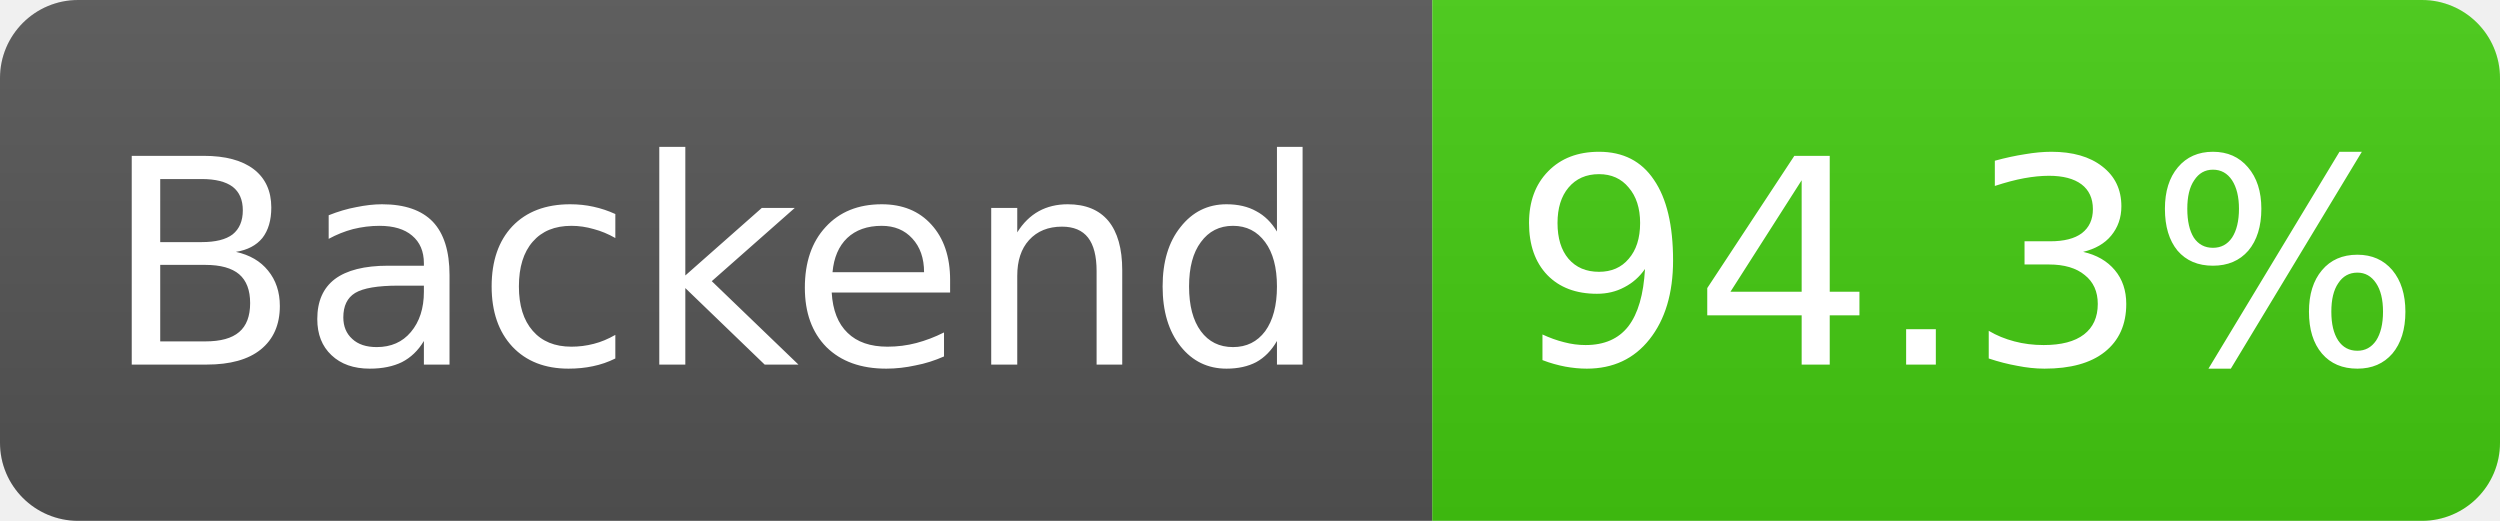
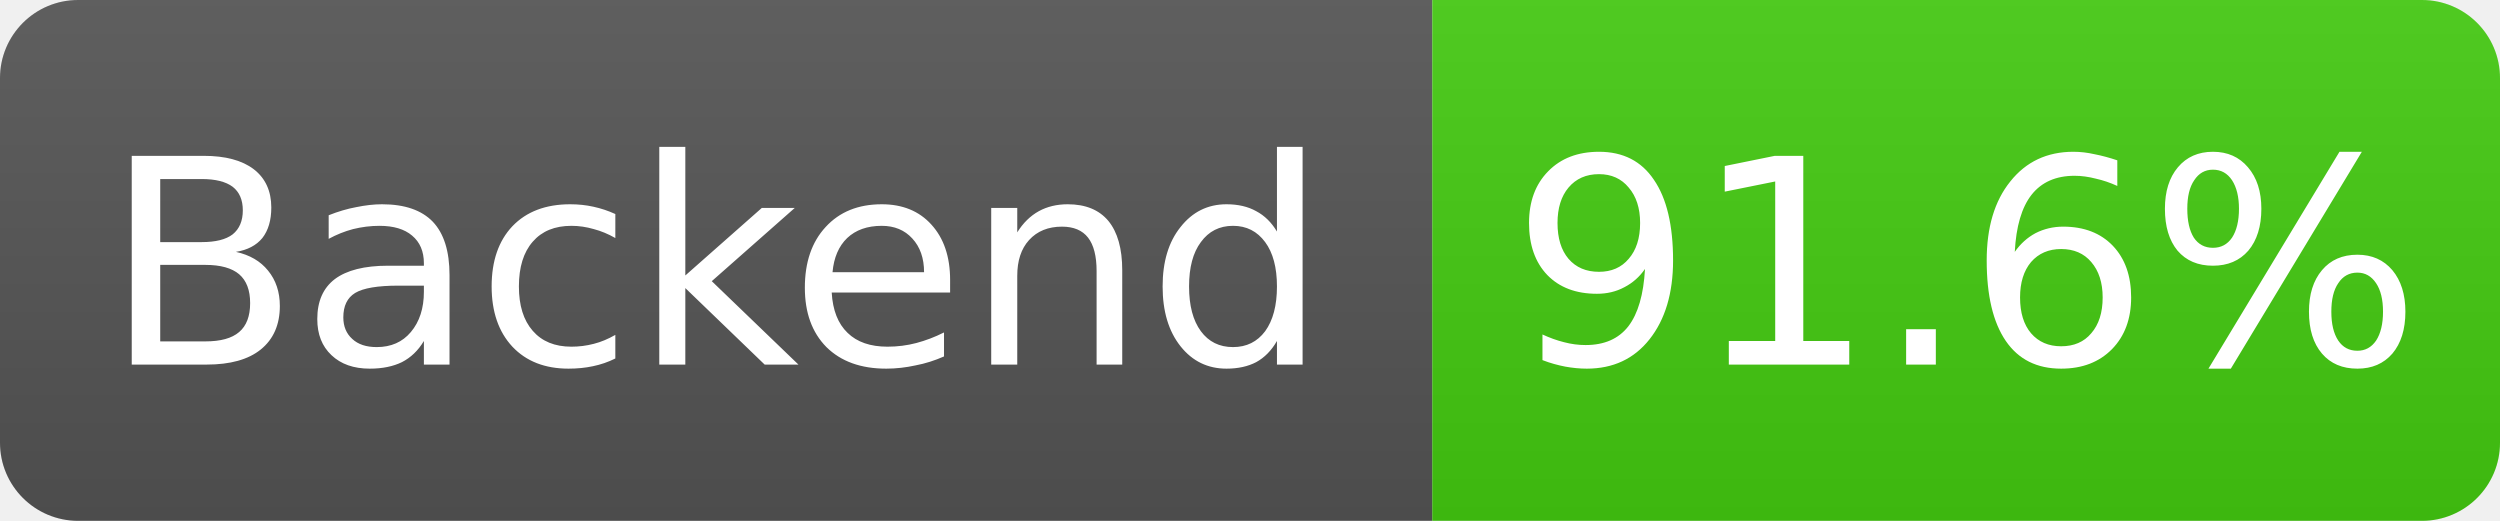
- <svg xmlns="http://www.w3.org/2000/svg" width="96" height="20" role="img" aria-label="Backend: 94.3%">
+ <svg xmlns="http://www.w3.org/2000/svg" width="96" height="20" role="img" aria-label="Backend: 91.6%">
  <linearGradient id="s" x2="0" y2="100%">
    <stop offset="0" stop-color="#bbb" stop-opacity=".1" />
    <stop offset="1" stop-opacity=".1" />
  </linearGradient>
  <clipPath id="r">
    <rect width="96" height="20" rx="3" fill="#fff" />
  </clipPath>
  <g clip-path="url(#r)">
    <rect width="55" height="20" fill="#555" />
    <rect x="55" width="41" height="20" fill="#4c1" />
    <rect width="96" height="20" fill="url(#s)" />
  </g>
  <g fill="#fff" text-anchor="middle" font-family="Verdana,Geneva,DejaVu Sans,sans-serif" font-size="11">
    <text x="27.5" y="14">Backend</text>
-     <text x="75.5" y="14">94.3%</text>
+     <text x="75.5" y="14">91.6%</text>
  </g>
</svg>
